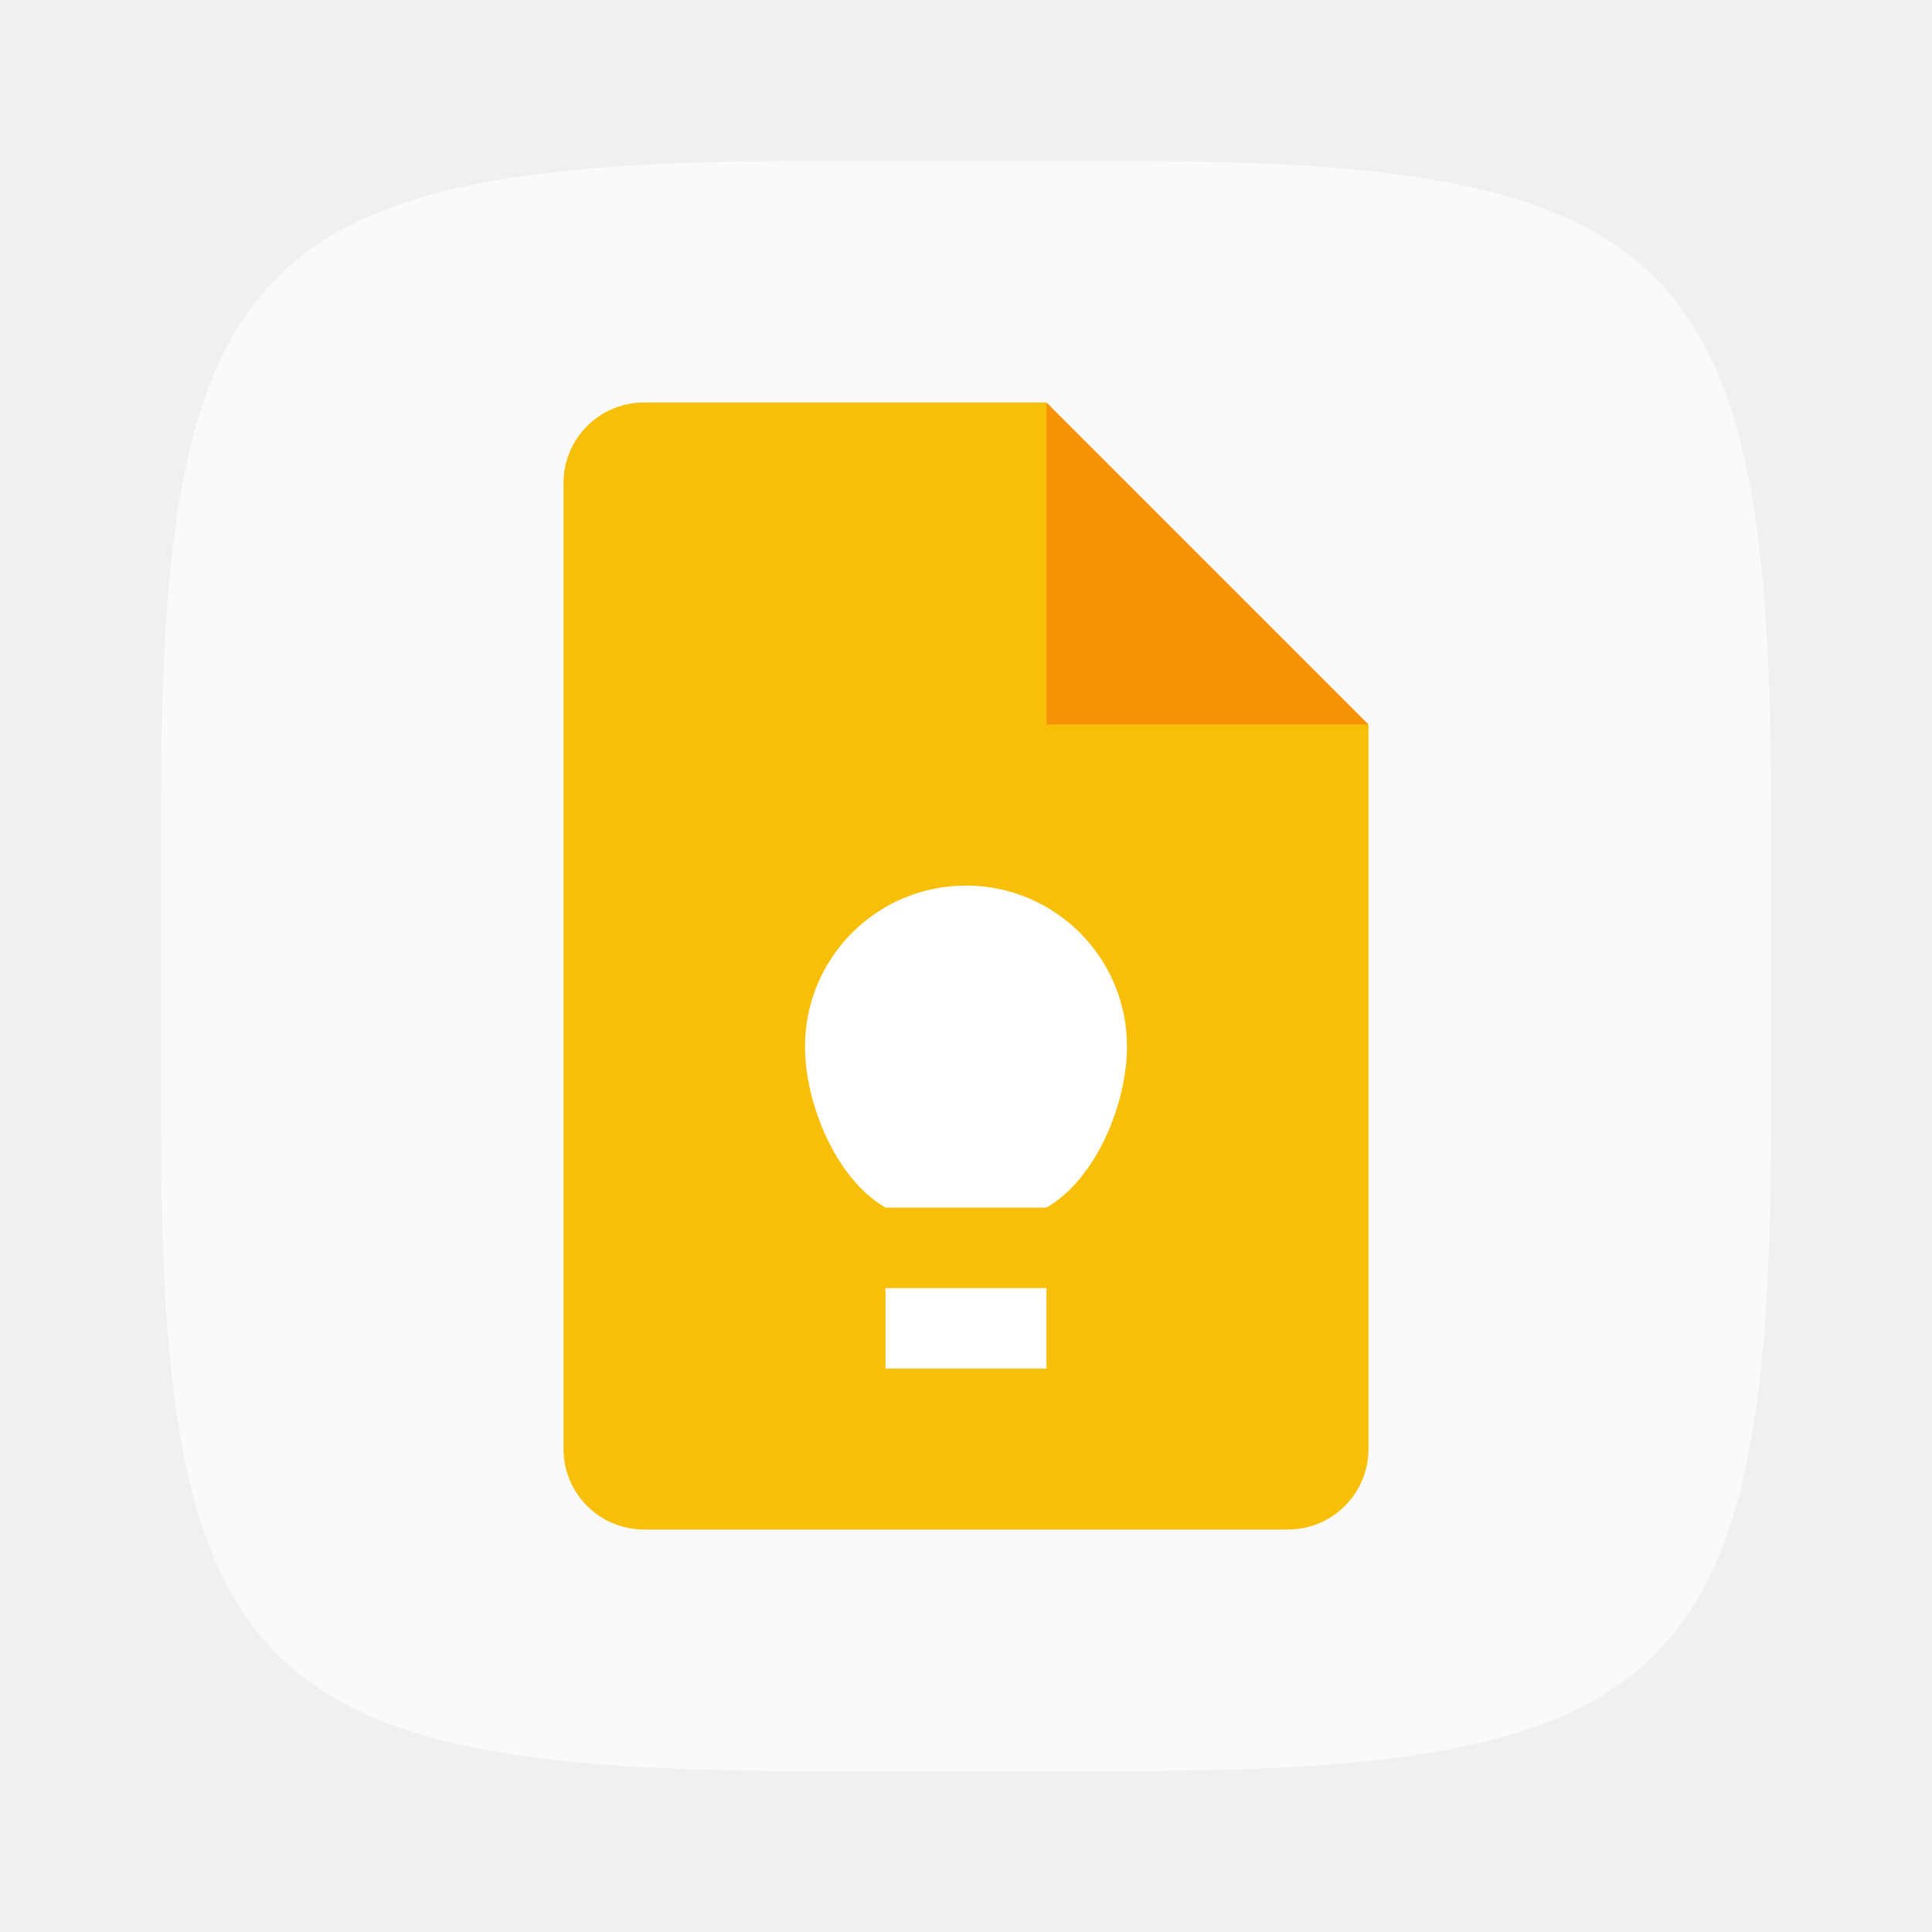
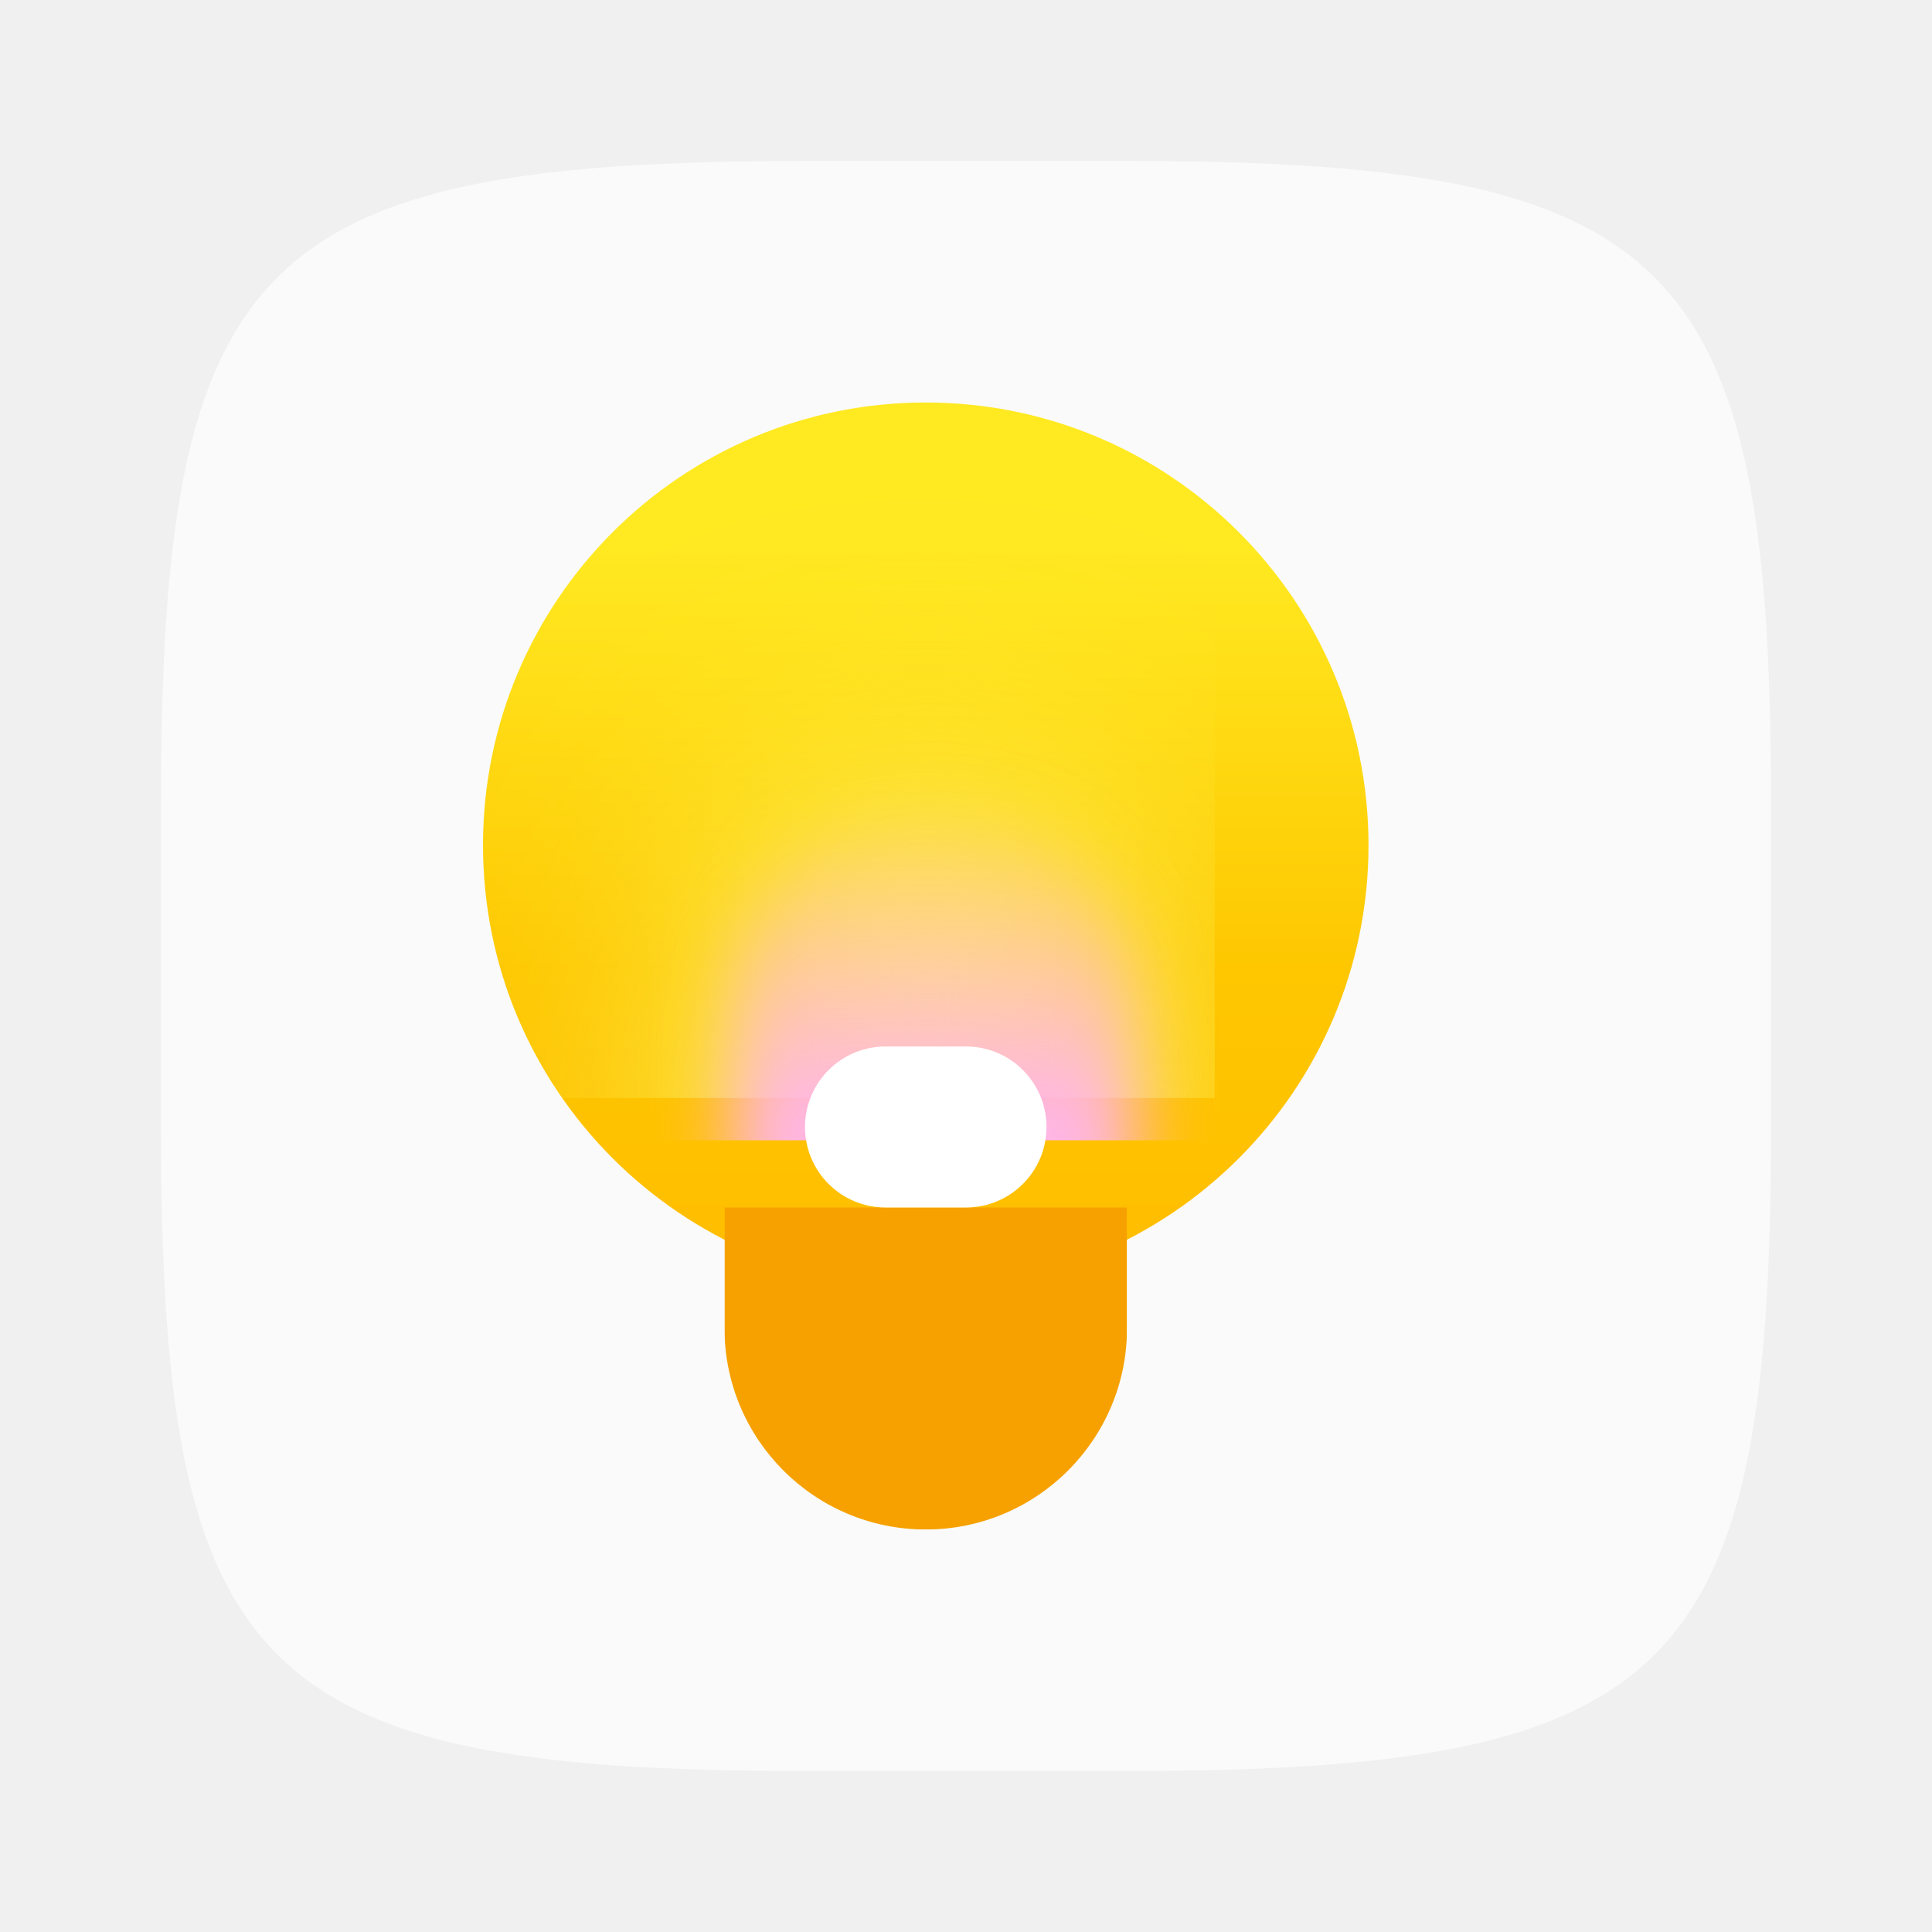
- <svg xmlns="http://www.w3.org/2000/svg" width="24" height="24" viewBox="0 0 24 24" version="1.1" id="svg5">
-   <defs id="defs2" />
+ <svg xmlns="http://www.w3.org/2000/svg" xmlns:xlink="http://www.w3.org/1999/xlink" width="24" height="24" viewBox="0 0 24 24" version="1.1" id="svg5">
+   <defs id="defs2">
+     <linearGradient xlink:href="#linearGradient1" id="linearGradient2" x1="16" y1="0" x2="16" y2="32" gradientUnits="userSpaceOnUse" gradientTransform="matrix(0.34375,0,0,0.34375,6,5)" />
+     <linearGradient id="linearGradient1">
+       <stop style="stop-color:#ffe921;stop-opacity:1;" offset="0.164" id="stop1" />
+       <stop style="stop-color:#fec700;stop-opacity:1;" offset="0.64" id="stop3" />
+       <stop style="stop-color:#ffbe00;stop-opacity:1;" offset="0.959" id="stop2" />
+     </linearGradient>
+     <mask maskUnits="userSpaceOnUse" id="mask3">
+       <circle style="fill:#ffffff;fill-opacity:1;stroke-width:0.982" id="circle3" cx="16.143" cy="17.429" r="15.714" />
+     </mask>
+     <filter style="color-interpolation-filters:sRGB" id="filter8" x="-0.877" y="-0.487" width="2.753" height="1.974">
+       <feGaussianBlur stdDeviation="5.218" id="feGaussianBlur8" />
+     </filter>
+     <linearGradient xlink:href="#linearGradient5" id="linearGradient6" x1="17.05" y1="12.766" x2="17" y2="34" gradientUnits="userSpaceOnUse" gradientTransform="translate(-1,-1.5)" />
+     <linearGradient id="linearGradient5">
+       <stop style="stop-color:#ffb8dd;stop-opacity:0;" offset="0.114" id="stop5" />
+       <stop style="stop-color:#ffb5e8;stop-opacity:1;" offset="0.678" id="stop6" />
+     </linearGradient>
+     <mask maskUnits="userSpaceOnUse" id="mask1">
+       <circle style="fill:#ffffff;stroke-width:0.786" id="circle1" cx="15.857" cy="15.929" r="15.714" />
+     </mask>
+     <filter style="color-interpolation-filters:sRGB" id="filter6" x="-0.213" y="-0.118" width="1.425" height="1.236">
+       <feGaussianBlur stdDeviation="1.266" id="feGaussianBlur6" />
+     </filter>
+     <mask maskUnits="userSpaceOnUse" id="mask2">
+       <rect style="fill:#ffffff;fill-opacity:1;stroke-width:0.423" id="rect2" width="5" height="4" x="3" y="10" />
+     </mask>
+   </defs>
  <path id="path530" style="fill:#fafafa;fill-opacity:1;stroke-width:0.75;stroke-linecap:round;stroke-linejoin:round" d="M 10,2 C 3.174,2 2,3.205 2,10 v 4 c 0,6.795 1.174,8 8,8 h 4 c 6.826,0 8,-1.205 8,-8 V 10 C 22,3.205 20.826,2 14,2 Z" />
-   <path id="path1151" style="fill:#f8bf08;fill-opacity:1;stroke-width:0.25;stroke-linecap:square;stroke-linejoin:bevel" d="M 8,5 C 7.448,5 7,5.448 7,6 v 12 c 0,0.552 0.448,1 1,1 h 8 c 0.552,0 1,-0.448 1,-1 V 9 L 13.5,8.5 13,5 Z" />
-   <path d="m 13,5 4,4 h -4 z" style="fill:#f59307;fill-opacity:1;stroke-width:0.192;stroke-linecap:square;stroke-linejoin:bevel" id="path1123" />
-   <path id="path342" style="fill:#ffffff;stroke-linecap:square;stroke-linejoin:bevel" d="m 12,11.001 c -1.105,0 -2,0.895 -2,2 0.002,0.713 0.383,1.643 1,2 h 2 c 0.617,-0.356 0.998,-1.287 1,-2 0,-1.105 -0.895,-2 -2,-2 z m -1,5 v 1 h 2 v -1 z" />
+   <circle style="fill:url(#linearGradient2);stroke-width:0.275" id="path1" cx="11.5" cy="10.5" r="5.5" />
+   <rect style="fill:#fdfd6d;fill-opacity:1;filter:url(#filter8)" id="rect8" width="14.286" height="25.714" x="9" y="16" ry="7.143" mask="url(#mask3)" transform="matrix(0.35,0,0,0.35,5.85,4.4)" />
+   <rect style="fill:url(#linearGradient6);filter:url(#filter6)" id="rect5" width="14.286" height="25.714" x="9" y="14.5" ry="7.143" mask="url(#mask1)" transform="matrix(0.35,0,0,0.35,5.95,4.925)" />
+   <rect style="fill:#f6a100;fill-opacity:1;stroke-width:0.357" id="rect3" width="5" height="9" x="3" y="5" ry="2.5" mask="url(#mask2)" transform="translate(6,5)" />
+   <rect style="fill:#ffffff;fill-opacity:1;stroke-width:0.35" id="rect10" width="3" height="2" x="10" y="13" ry="1" />
</svg>
